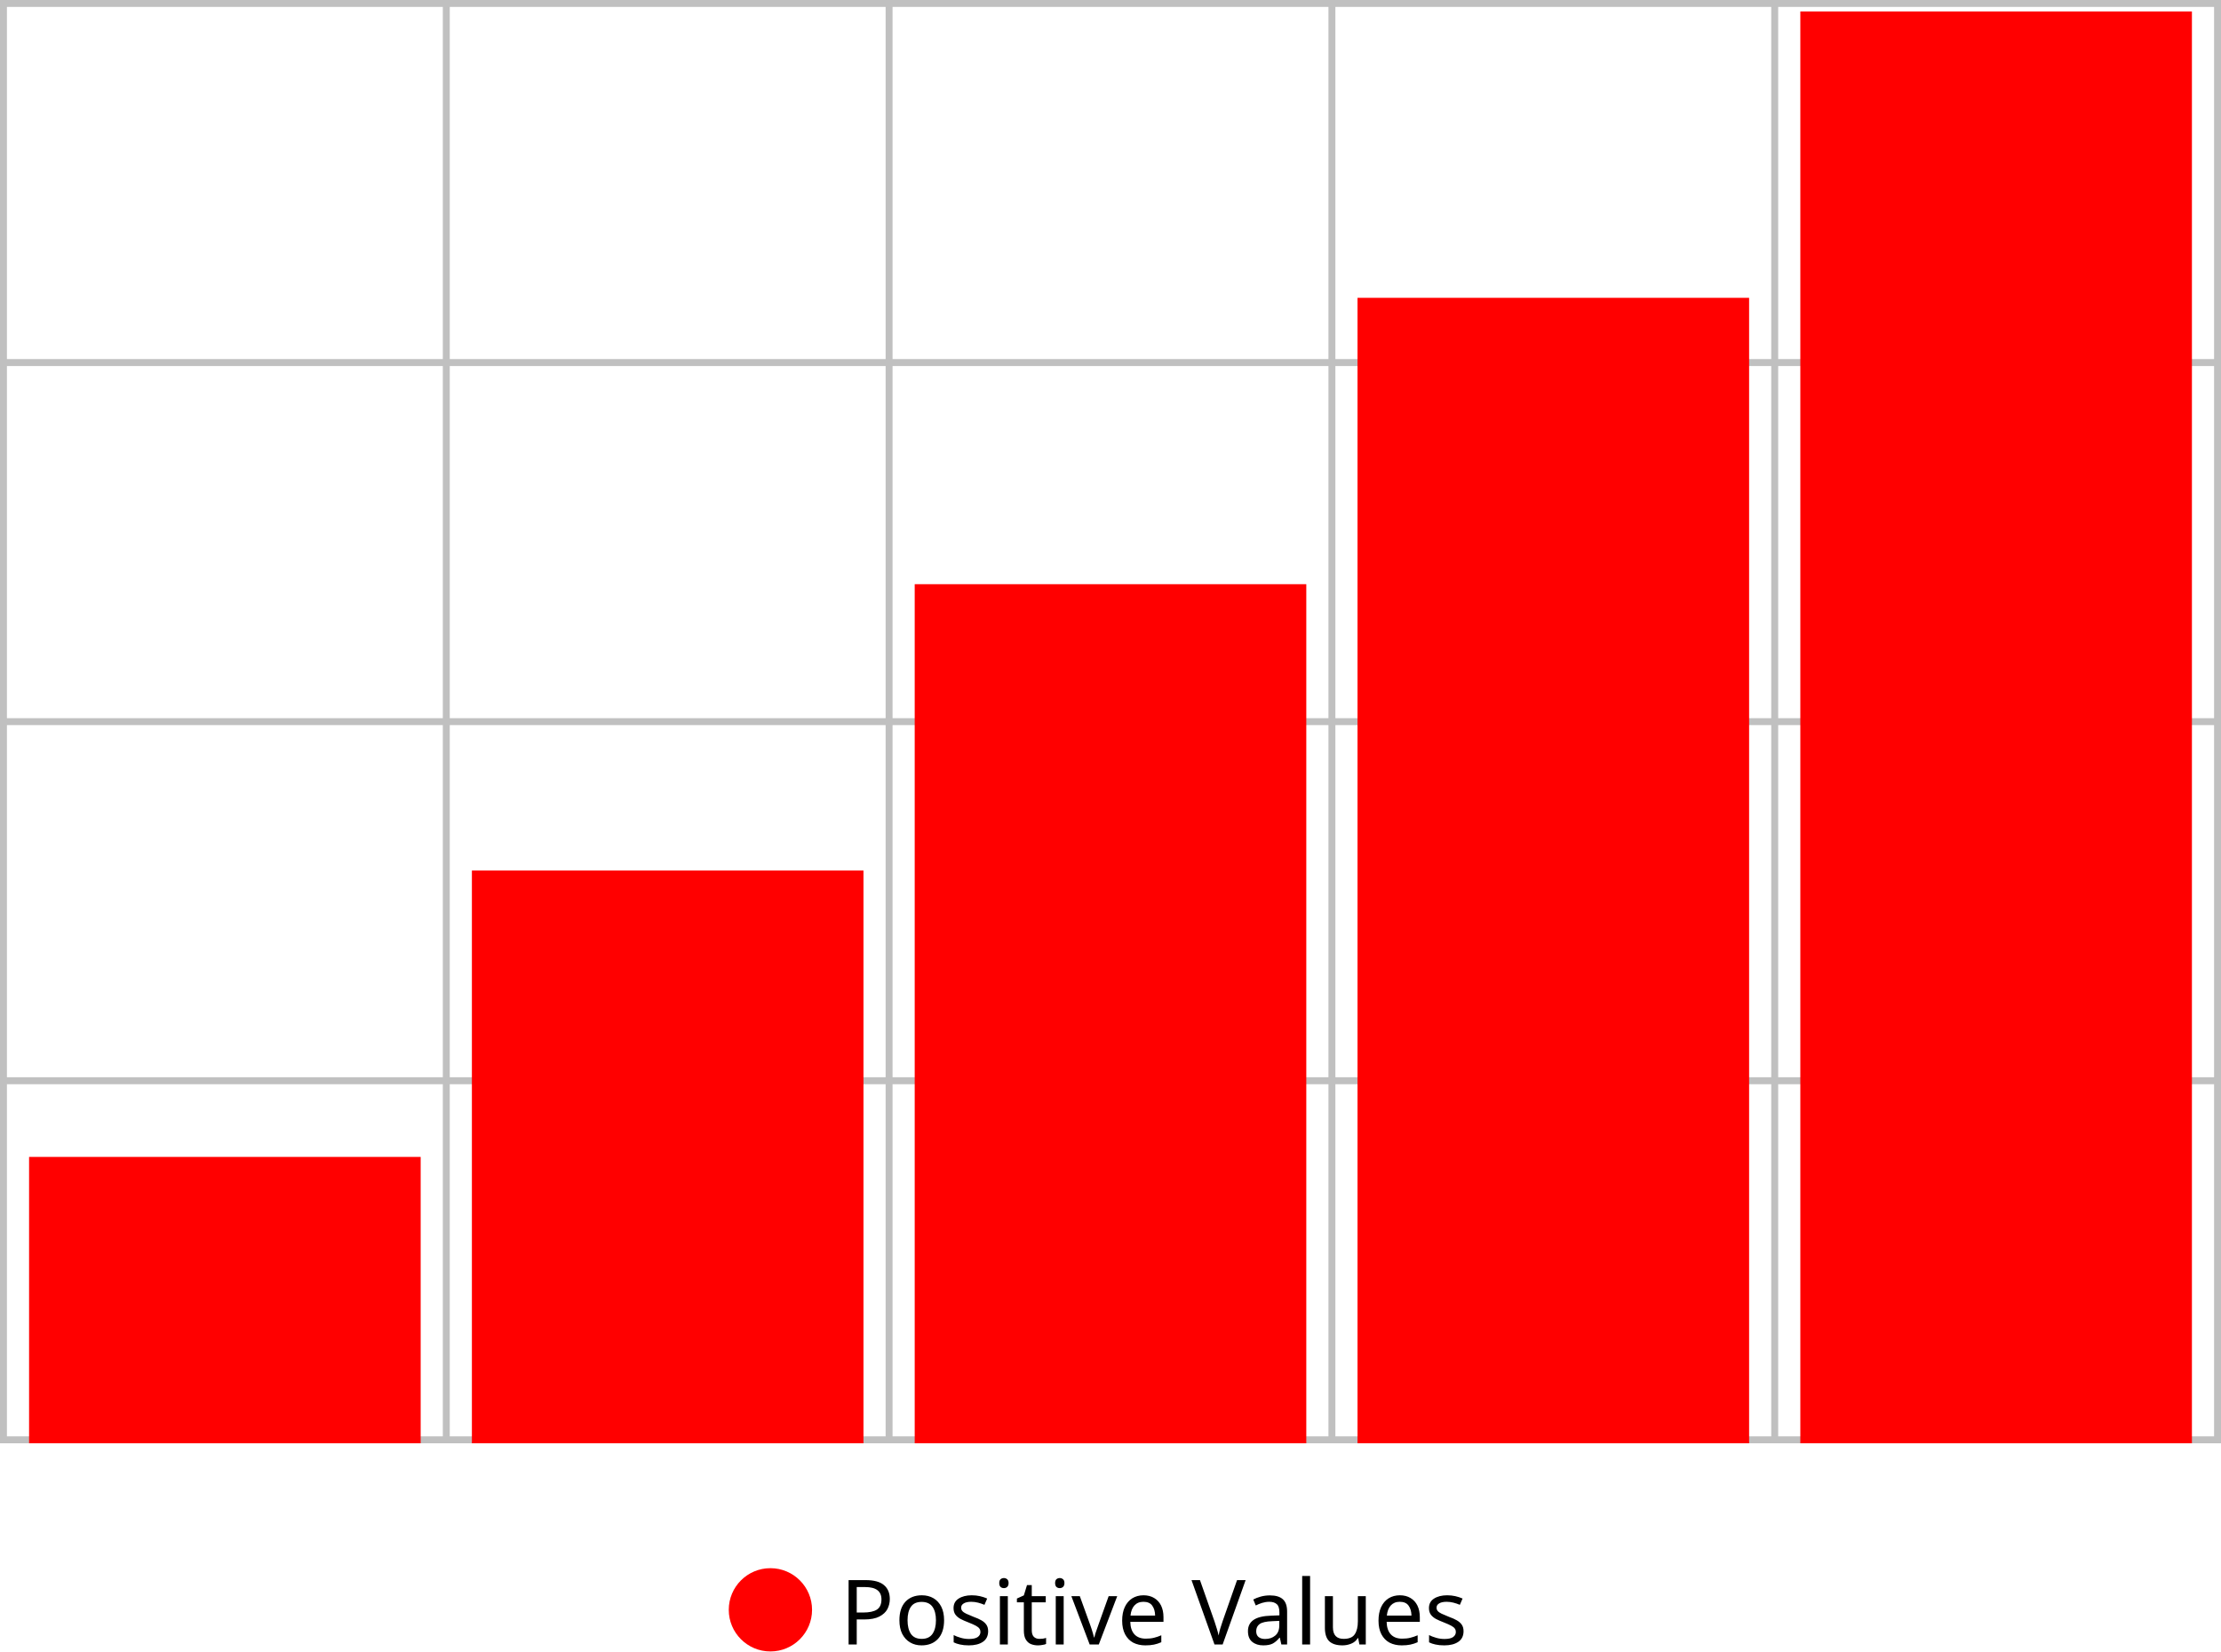
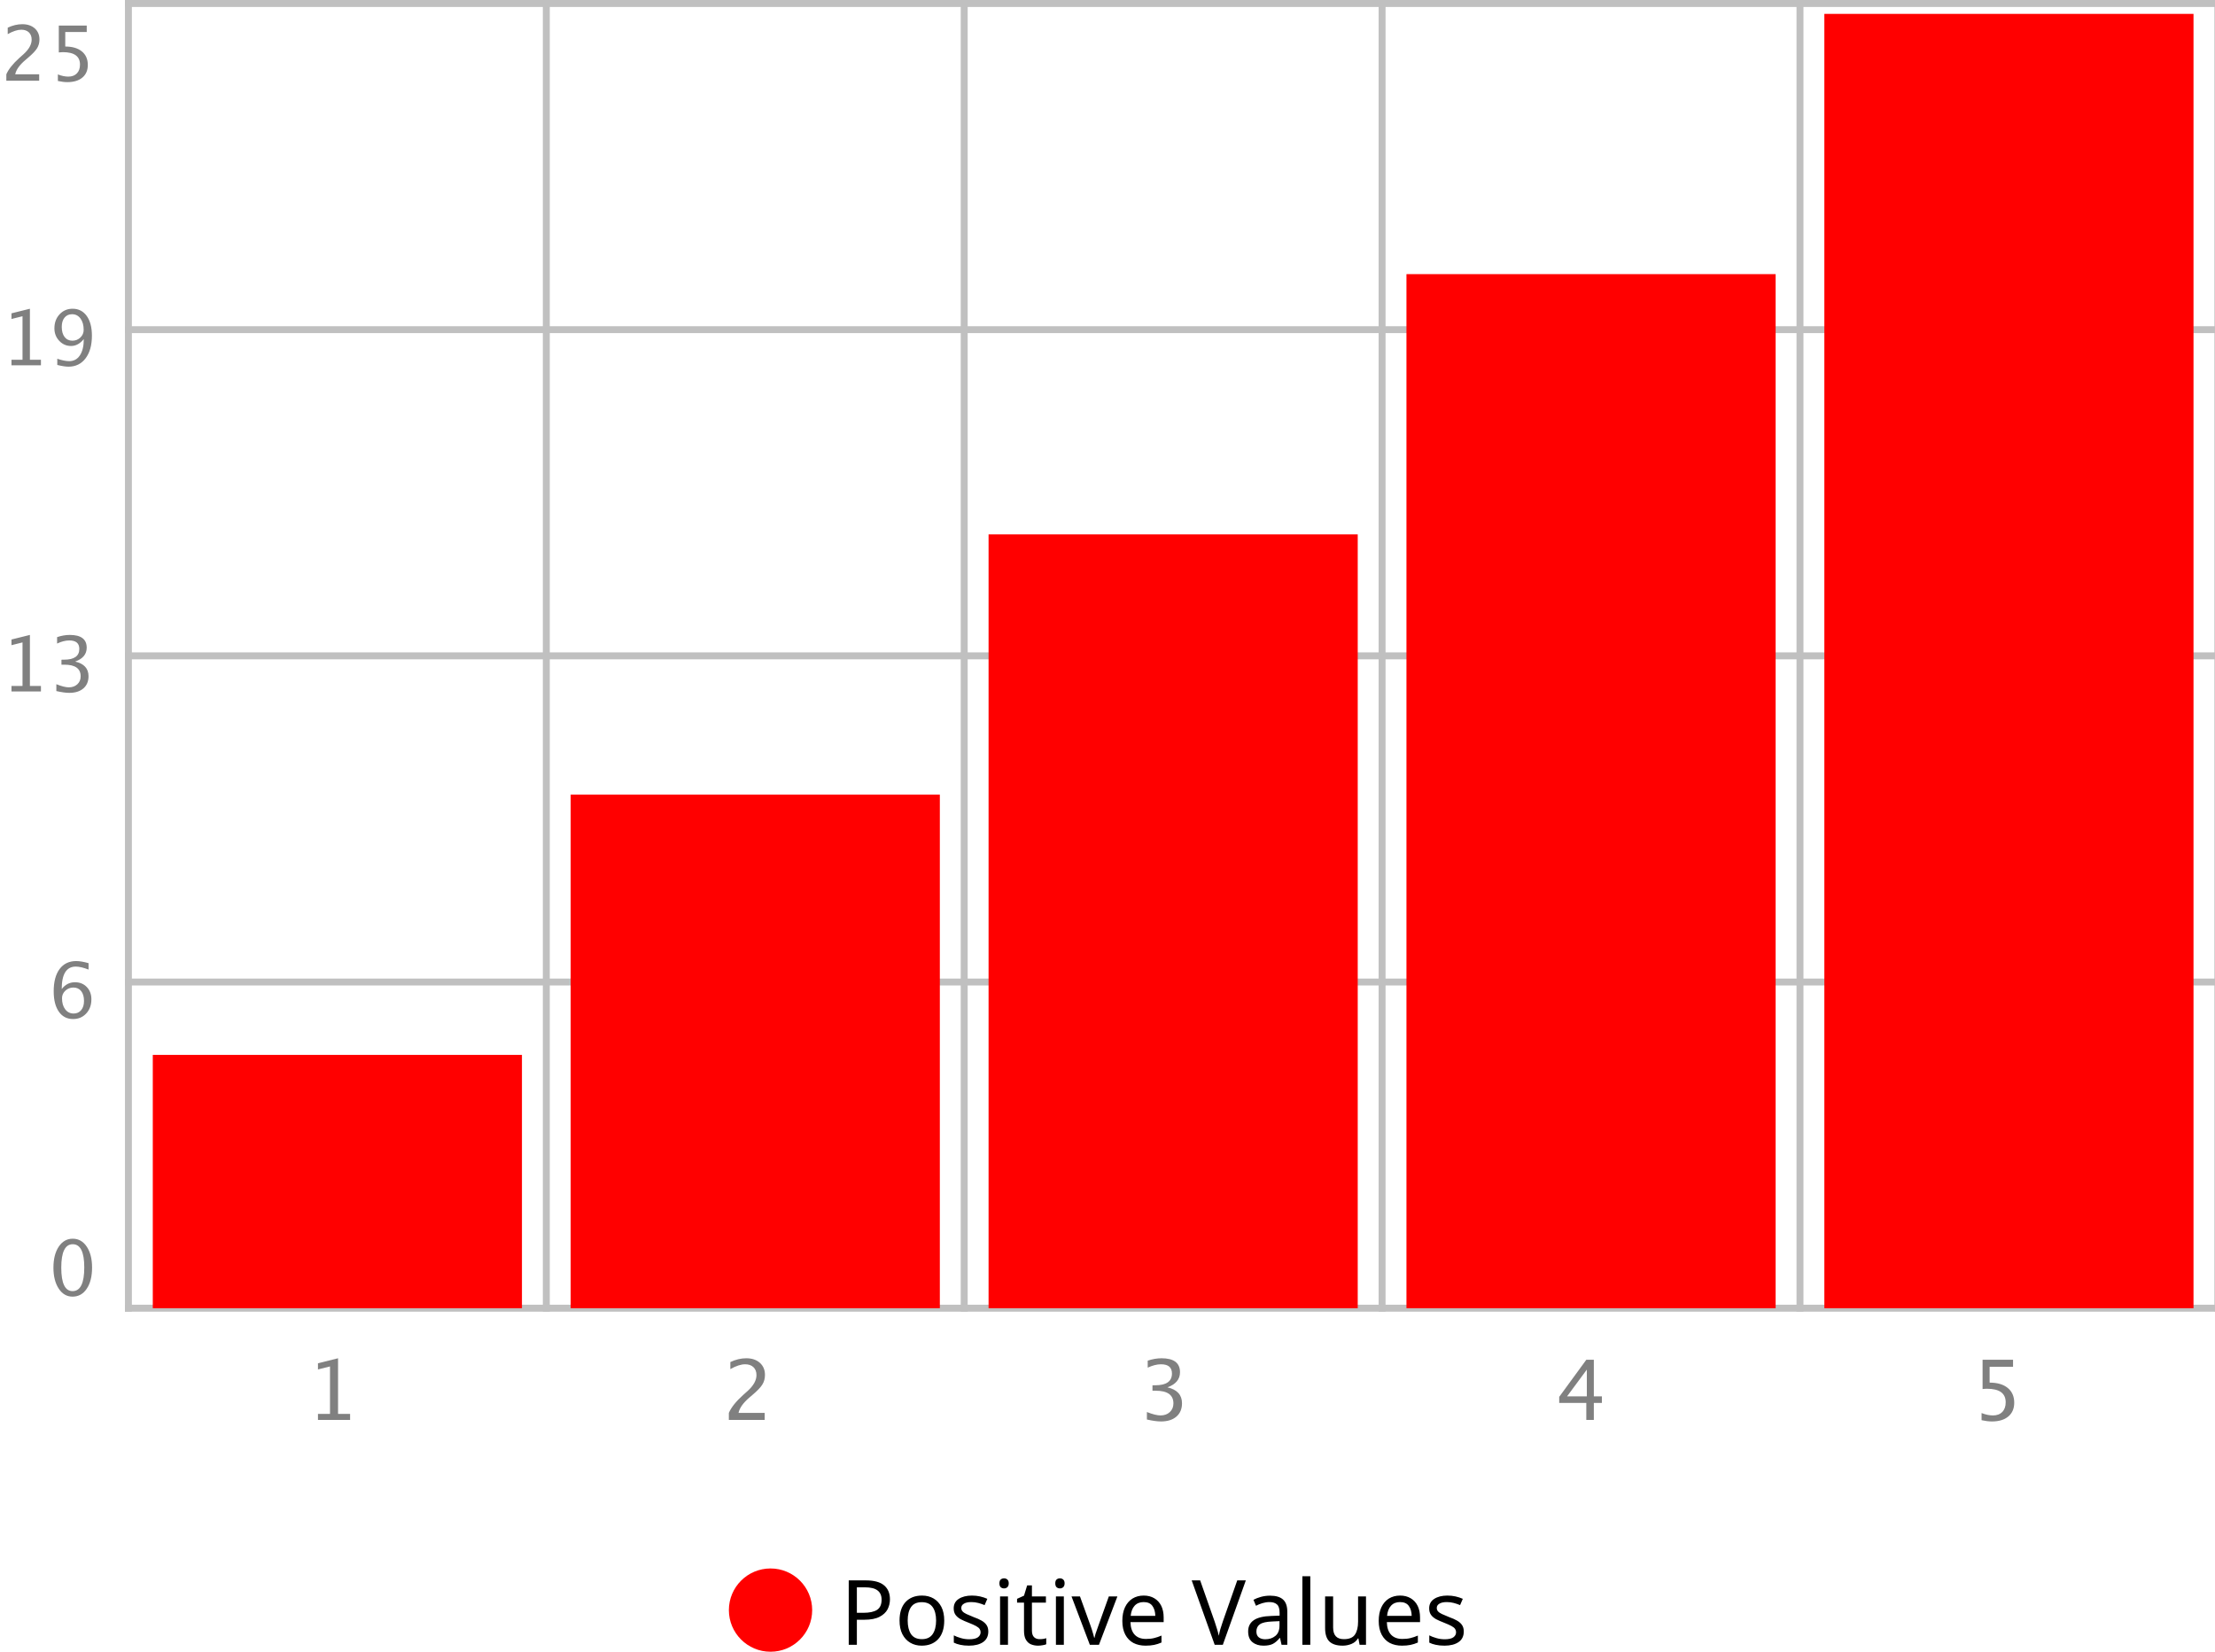
<svg xmlns="http://www.w3.org/2000/svg" fill-opacity="1" color-rendering="auto" color-interpolation="auto" text-rendering="auto" stroke="black" stroke-linecap="square" stroke-miterlimit="10" shape-rendering="auto" stroke-opacity="1" fill="black" stroke-dasharray="none" font-weight="normal" stroke-width="1" font-family="'Dialog'" font-style="normal" stroke-linejoin="miter" font-size="12px" stroke-dashoffset="0" image-rendering="auto">
  <defs id="genericDefs" />
  <g>
    <defs id="defs1">
      <clipPath clipPathUnits="userSpaceOnUse" id="clipPath1">
+         <path d="M0 0 L60 0 L60 15 L0 15 L0 0 Z" />
+       </clipPath>
+       <clipPath clipPathUnits="userSpaceOnUse" id="clipPath2">
+         <path d="M0 0 L14 0 L14 13 L0 13 L0 0 Z" />
+       </clipPath>
+       <clipPath clipPathUnits="userSpaceOnUse" id="clipPath3">
        <path d="M0 0 L110 0 L110 16 L0 16 L0 0 Z" />
      </clipPath>
-       <clipPath clipPathUnits="userSpaceOnUse" id="clipPath2">
+       <clipPath clipPathUnits="userSpaceOnUse" id="clipPath4">
        <path d="M0 0 L0 16 L110 16 L110 0 Z" />
      </clipPath>
    </defs>
    <g fill="silver" stroke-linecap="butt" stroke-linejoin="bevel" stroke="silver">
-       <line y2="0.5" fill="none" x1="0" x2="320" y1="0.5" />
-       <line y2="52.25" fill="none" x1="0" x2="320" y1="52.25" />
-       <line y2="104" fill="none" x1="0" x2="320" y1="104" />
-       <line y2="155.75" fill="none" x1="0" x2="320" y1="155.75" />
-       <line y2="207.5" fill="none" x1="0" x2="320" y1="207.5" />
-       <line y2="208" fill="none" x1="0.5" x2="0.5" y1="0" />
-       <line y2="208" fill="none" x1="64.3" x2="64.3" y1="0" />
-       <line y2="208" fill="none" x1="128.1" x2="128.1" y1="0" />
-       <line y2="208" fill="none" x1="191.9" x2="191.9" y1="0" />
-       <line y2="208" fill="none" x1="255.7" x2="255.7" y1="0" />
-       <line y2="208" fill="none" x1="319.5" x2="319.5" y1="0" />
+       <line y2="0.5" fill="none" x1="18" x2="320" y1="0.5" />
+       <line y2="47.5" fill="none" x1="18" x2="320" y1="47.5" />
+       <line y2="94.5" fill="none" x1="18" x2="320" y1="94.5" />
+       <line y2="141.5" fill="none" x1="18" x2="320" y1="141.5" />
+       <line y2="188.5" fill="none" x1="18" x2="320" y1="188.5" />
+       <line y2="189" fill="none" x1="18.5" x2="18.5" y1="0" />
+       <line y2="189" fill="none" x1="78.7" x2="78.7" y1="0" />
+       <line y2="189" fill="none" x1="138.9" x2="138.9" y1="0" />
+       <line y2="189" fill="none" x1="199.1" x2="199.1" y1="0" />
+       <line y2="189" fill="none" x1="259.3" x2="259.3" y1="0" />
+       <line y2="189" fill="none" x1="319.5" x2="319.5" y1="0" />
+     </g>
+     <g fill="gray" font-family="'Lucida Grande'" transform="translate(18,193)" stroke-linecap="butt" stroke="gray" stroke-linejoin="bevel">
+       <path d="M27.805 11.602 L27.805 10.734 L29.539 10.734 L29.539 3.891 L27.805 4.324 L27.805 3.434 L30.699 2.713 L30.699 10.734 L32.434 10.734 L32.434 11.602 Z" stroke="none" clip-path="url(#clipPath1)" />
+     </g>
+     <g fill="gray" font-family="'Lucida Grande'" transform="translate(78,193)" stroke-linecap="butt" stroke="gray" stroke-linejoin="bevel">
+       <path d="M26.996 11.602 L26.996 10.588 Q27.5 9.41 29.035 8.021 L29.697 7.43 Q30.975 6.275 30.975 5.139 Q30.975 4.412 30.538 3.996 Q30.102 3.58 29.34 3.58 Q28.438 3.58 27.213 4.277 L27.213 3.258 Q28.367 2.713 29.504 2.713 Q30.723 2.713 31.461 3.369 Q32.199 4.025 32.199 5.109 Q32.199 5.889 31.827 6.492 Q31.455 7.096 30.441 7.957 L29.996 8.338 Q28.607 9.516 28.391 10.588 L32.158 10.588 L32.158 11.602 Z" stroke="none" clip-path="url(#clipPath1)" />
+     </g>
+     <g fill="gray" font-family="'Lucida Grande'" transform="translate(138,193)" stroke-linecap="butt" stroke="gray" stroke-linejoin="bevel">
+       <path d="M27.219 11.537 L27.219 10.459 Q28.461 10.951 29.176 10.951 Q30.002 10.951 30.52 10.468 Q31.039 9.984 31.039 9.217 Q31.039 7.389 28.479 7.389 L28.021 7.389 L28.021 6.609 L28.426 6.604 Q30.828 6.604 30.828 4.91 Q30.828 3.58 29.246 3.58 Q28.379 3.58 27.336 4.066 L27.336 3.059 Q28.361 2.713 29.328 2.713 Q31.988 2.713 31.988 4.723 Q31.988 6.252 30.178 6.902 Q32.275 7.389 32.275 9.199 Q32.275 10.424 31.467 11.121 Q30.658 11.818 29.246 11.818 Q28.443 11.818 27.219 11.537 Z" stroke="none" clip-path="url(#clipPath1)" />
+     </g>
+     <g fill="gray" font-family="'Lucida Grande'" transform="translate(198,193)" stroke-linecap="butt" stroke="gray" stroke-linejoin="bevel">
+       <path d="M30.518 11.602 L30.518 9.146 L26.615 9.146 L26.615 8.273 L30.518 2.93 L31.602 2.93 L31.602 8.203 L32.762 8.203 L32.762 9.146 L31.602 9.146 L31.602 11.602 ZM27.746 8.203 L30.594 8.203 L30.594 4.348 Z" stroke="none" clip-path="url(#clipPath1)" />
+     </g>
+     <g fill="gray" font-family="'Lucida Grande'" transform="translate(258,193)" stroke-linecap="butt" stroke="gray" stroke-linejoin="bevel">
+       <path d="M27.459 11.637 L27.459 10.605 Q28.32 10.951 29.1 10.951 Q29.955 10.951 30.444 10.447 Q30.934 9.943 30.934 9.059 Q30.934 7.107 28.244 7.107 Q27.939 7.107 27.605 7.148 L27.605 2.93 L31.994 2.93 L31.994 3.938 L28.619 3.938 L28.619 6.223 Q30.289 6.223 31.227 6.99 Q32.164 7.758 32.164 9.117 Q32.164 10.383 31.311 11.101 Q30.459 11.818 28.947 11.818 Q28.291 11.818 27.459 11.637 Z" stroke="none" clip-path="url(#clipPath1)" />
+     </g>
+     <g font-size="11px" stroke-linecap="butt" transform="translate(0,176)" fill="gray" font-family="'Lucida Grande'" stroke-linejoin="bevel" stroke="gray">
+       <path d="M10.448 10.834 Q9.218 10.834 8.458 9.676 Q7.698 8.519 7.698 6.655 Q7.698 4.775 8.464 3.631 Q9.229 2.487 10.48 2.487 Q11.732 2.487 12.497 3.631 Q13.263 4.775 13.263 6.639 Q13.263 8.551 12.497 9.692 Q11.732 10.834 10.448 10.834 ZM10.459 10.039 Q12.14 10.039 12.14 6.623 Q12.14 3.282 10.48 3.282 Q8.826 3.282 8.826 6.655 Q8.826 10.039 10.459 10.039 Z" stroke="none" clip-path="url(#clipPath2)" />
+     </g>
+     <g font-size="11px" stroke-linecap="butt" transform="translate(0,136)" fill="gray" font-family="'Lucida Grande'" stroke-linejoin="bevel" stroke="gray">
+       <path d="M8.891 6.515 Q9.648 5.532 10.797 5.532 Q11.839 5.532 12.503 6.222 Q13.166 6.913 13.166 7.992 Q13.166 9.233 12.422 10.033 Q11.678 10.834 10.534 10.834 Q9.218 10.834 8.477 9.775 Q7.736 8.717 7.736 6.837 Q7.736 4.769 8.587 3.626 Q9.438 2.481 10.985 2.481 Q11.694 2.481 12.758 2.782 L12.758 3.706 Q11.635 3.276 10.921 3.276 Q8.891 3.276 8.891 6.515 ZM12.102 8.229 Q12.102 7.326 11.697 6.811 Q11.291 6.295 10.572 6.295 Q9.9 6.295 9.417 6.746 Q8.934 7.197 8.934 7.831 Q8.934 8.83 9.393 9.434 Q9.852 10.039 10.609 10.039 Q11.291 10.039 11.697 9.547 Q12.102 9.056 12.102 8.229 Z" stroke="none" clip-path="url(#clipPath2)" />
+     </g>
+     <g font-size="11px" stroke-linecap="butt" transform="translate(0,89)" fill="gray" font-family="'Lucida Grande'" stroke-linejoin="bevel" stroke="gray">
+       <path d="M1.654 10.635 L1.654 9.84 L3.244 9.84 L3.244 3.566 L1.654 3.964 L1.654 3.147 L4.308 2.487 L4.308 9.84 L5.897 9.84 L5.897 10.635 ZM8.117 10.576 L8.117 9.587 Q9.256 10.039 9.911 10.039 Q10.668 10.039 11.144 9.595 Q11.619 9.152 11.619 8.449 Q11.619 6.773 9.272 6.773 L8.853 6.773 L8.853 6.059 L9.224 6.053 Q11.426 6.053 11.426 4.501 Q11.426 3.282 9.976 3.282 Q9.181 3.282 8.225 3.728 L8.225 2.804 Q9.165 2.487 10.051 2.487 Q12.489 2.487 12.489 4.329 Q12.489 5.731 10.83 6.327 Q12.752 6.773 12.752 8.433 Q12.752 9.555 12.011 10.194 Q11.27 10.834 9.976 10.834 Q9.24 10.834 8.117 10.576 Z" stroke="none" clip-path="url(#clipPath2)" />
+     </g>
+     <g font-size="11px" stroke-linecap="butt" transform="translate(0,42)" fill="gray" font-family="'Lucida Grande'" stroke-linejoin="bevel" stroke="gray">
+       <path d="M1.654 10.635 L1.654 9.84 L3.244 9.84 L3.244 3.566 L1.654 3.964 L1.654 3.147 L4.308 2.487 L4.308 9.84 L5.897 9.84 L5.897 10.635 ZM8.252 10.586 L8.252 9.69 Q9.261 10.039 9.97 10.039 Q10.959 10.039 11.514 9.198 Q12.07 8.357 12.07 6.859 Q11.265 7.853 10.239 7.853 Q9.234 7.853 8.536 7.114 Q7.838 6.375 7.838 5.312 Q7.838 4.093 8.582 3.29 Q9.326 2.487 10.454 2.487 Q11.748 2.487 12.495 3.526 Q13.241 4.565 13.241 6.37 Q13.241 8.422 12.331 9.628 Q11.42 10.834 9.868 10.834 Q9.245 10.834 8.252 10.586 ZM8.896 5.103 Q8.896 6.026 9.307 6.558 Q9.718 7.09 10.432 7.09 Q11.104 7.09 11.579 6.633 Q12.054 6.177 12.054 5.532 Q12.054 4.517 11.595 3.897 Q11.136 3.276 10.389 3.276 Q9.696 3.276 9.296 3.768 Q8.896 4.259 8.896 5.103 Z" stroke="none" clip-path="url(#clipPath2)" />
+     </g>
+     <g font-size="11px" stroke-linecap="butt" transform="translate(0,1)" fill="gray" font-family="'Lucida Grande'" stroke-linejoin="bevel" stroke="gray">
+       <path d="M0.913 10.635 L0.913 9.706 Q1.375 8.626 2.782 7.353 L3.389 6.811 Q4.56 5.752 4.56 4.71 Q4.56 4.044 4.16 3.663 Q3.76 3.282 3.062 3.282 Q2.234 3.282 1.112 3.921 L1.112 2.986 Q2.17 2.487 3.212 2.487 Q4.329 2.487 5.006 3.088 Q5.683 3.69 5.683 4.684 Q5.683 5.398 5.342 5.951 Q5 6.504 4.071 7.294 L3.663 7.643 Q2.39 8.723 2.191 9.706 L5.645 9.706 L5.645 10.635 ZM8.337 10.667 L8.337 9.722 Q9.127 10.039 9.841 10.039 Q10.626 10.039 11.074 9.577 Q11.523 9.115 11.523 8.304 Q11.523 6.515 9.057 6.515 Q8.778 6.515 8.472 6.553 L8.472 2.686 L12.495 2.686 L12.495 3.609 L9.401 3.609 L9.401 5.704 Q10.932 5.704 11.791 6.408 Q12.65 7.111 12.65 8.357 Q12.65 9.518 11.869 10.175 Q11.087 10.834 9.702 10.834 Q9.1 10.834 8.337 10.667 Z" stroke="none" clip-path="url(#clipPath2)" />
    </g>
    <g fill="red" stroke-linecap="round" stroke-linejoin="round" stroke="red">
-       <rect x="4.19" width="56.42" height="41.27" y="166.73" stroke="none" />
-       <rect x="67.99" width="56.42" height="82.54" y="125.46" stroke="none" />
-       <rect x="131.79" width="56.42" height="123.809" y="84.191" stroke="none" />
-       <rect x="195.59" width="56.42" height="165.079" y="42.921" stroke="none" />
-       <rect x="259.39" width="56.42" height="206.349" y="1.651" stroke="none" />
+       <rect x="22.01" width="53.18" height="36.5" y="152" stroke="none" />
+       <rect x="82.21" width="53.18" height="74" y="114.5" stroke="none" />
+       <rect x="142.41" width="53.18" height="111.5" y="77" stroke="none" />
+       <rect x="202.61" width="53.18" height="149" y="39.5" stroke="none" />
+       <rect x="262.81" width="53.18" height="186.5" y="2" stroke="none" />
    </g>
    <g font-size="13px" stroke-linecap="round" transform="translate(105,224)" fill="red" font-family="'Lucida Grande'" stroke-linejoin="round" stroke="red">
-       <circle r="6" clip-path="url(#clipPath2)" cx="6" cy="8" stroke="none" />
-       <text x="16" y="13" clip-path="url(#clipPath2)" fill="black" text-rendering="optimizeLegibility" stroke="none" xml:space="preserve">Positive Values</text>
+       <circle r="6" clip-path="url(#clipPath4)" cx="6" cy="8" stroke="none" />
+       <text x="16" y="13" clip-path="url(#clipPath4)" fill="black" text-rendering="optimizeLegibility" stroke="none" xml:space="preserve">Positive Values</text>
    </g>
  </g>
</svg>
